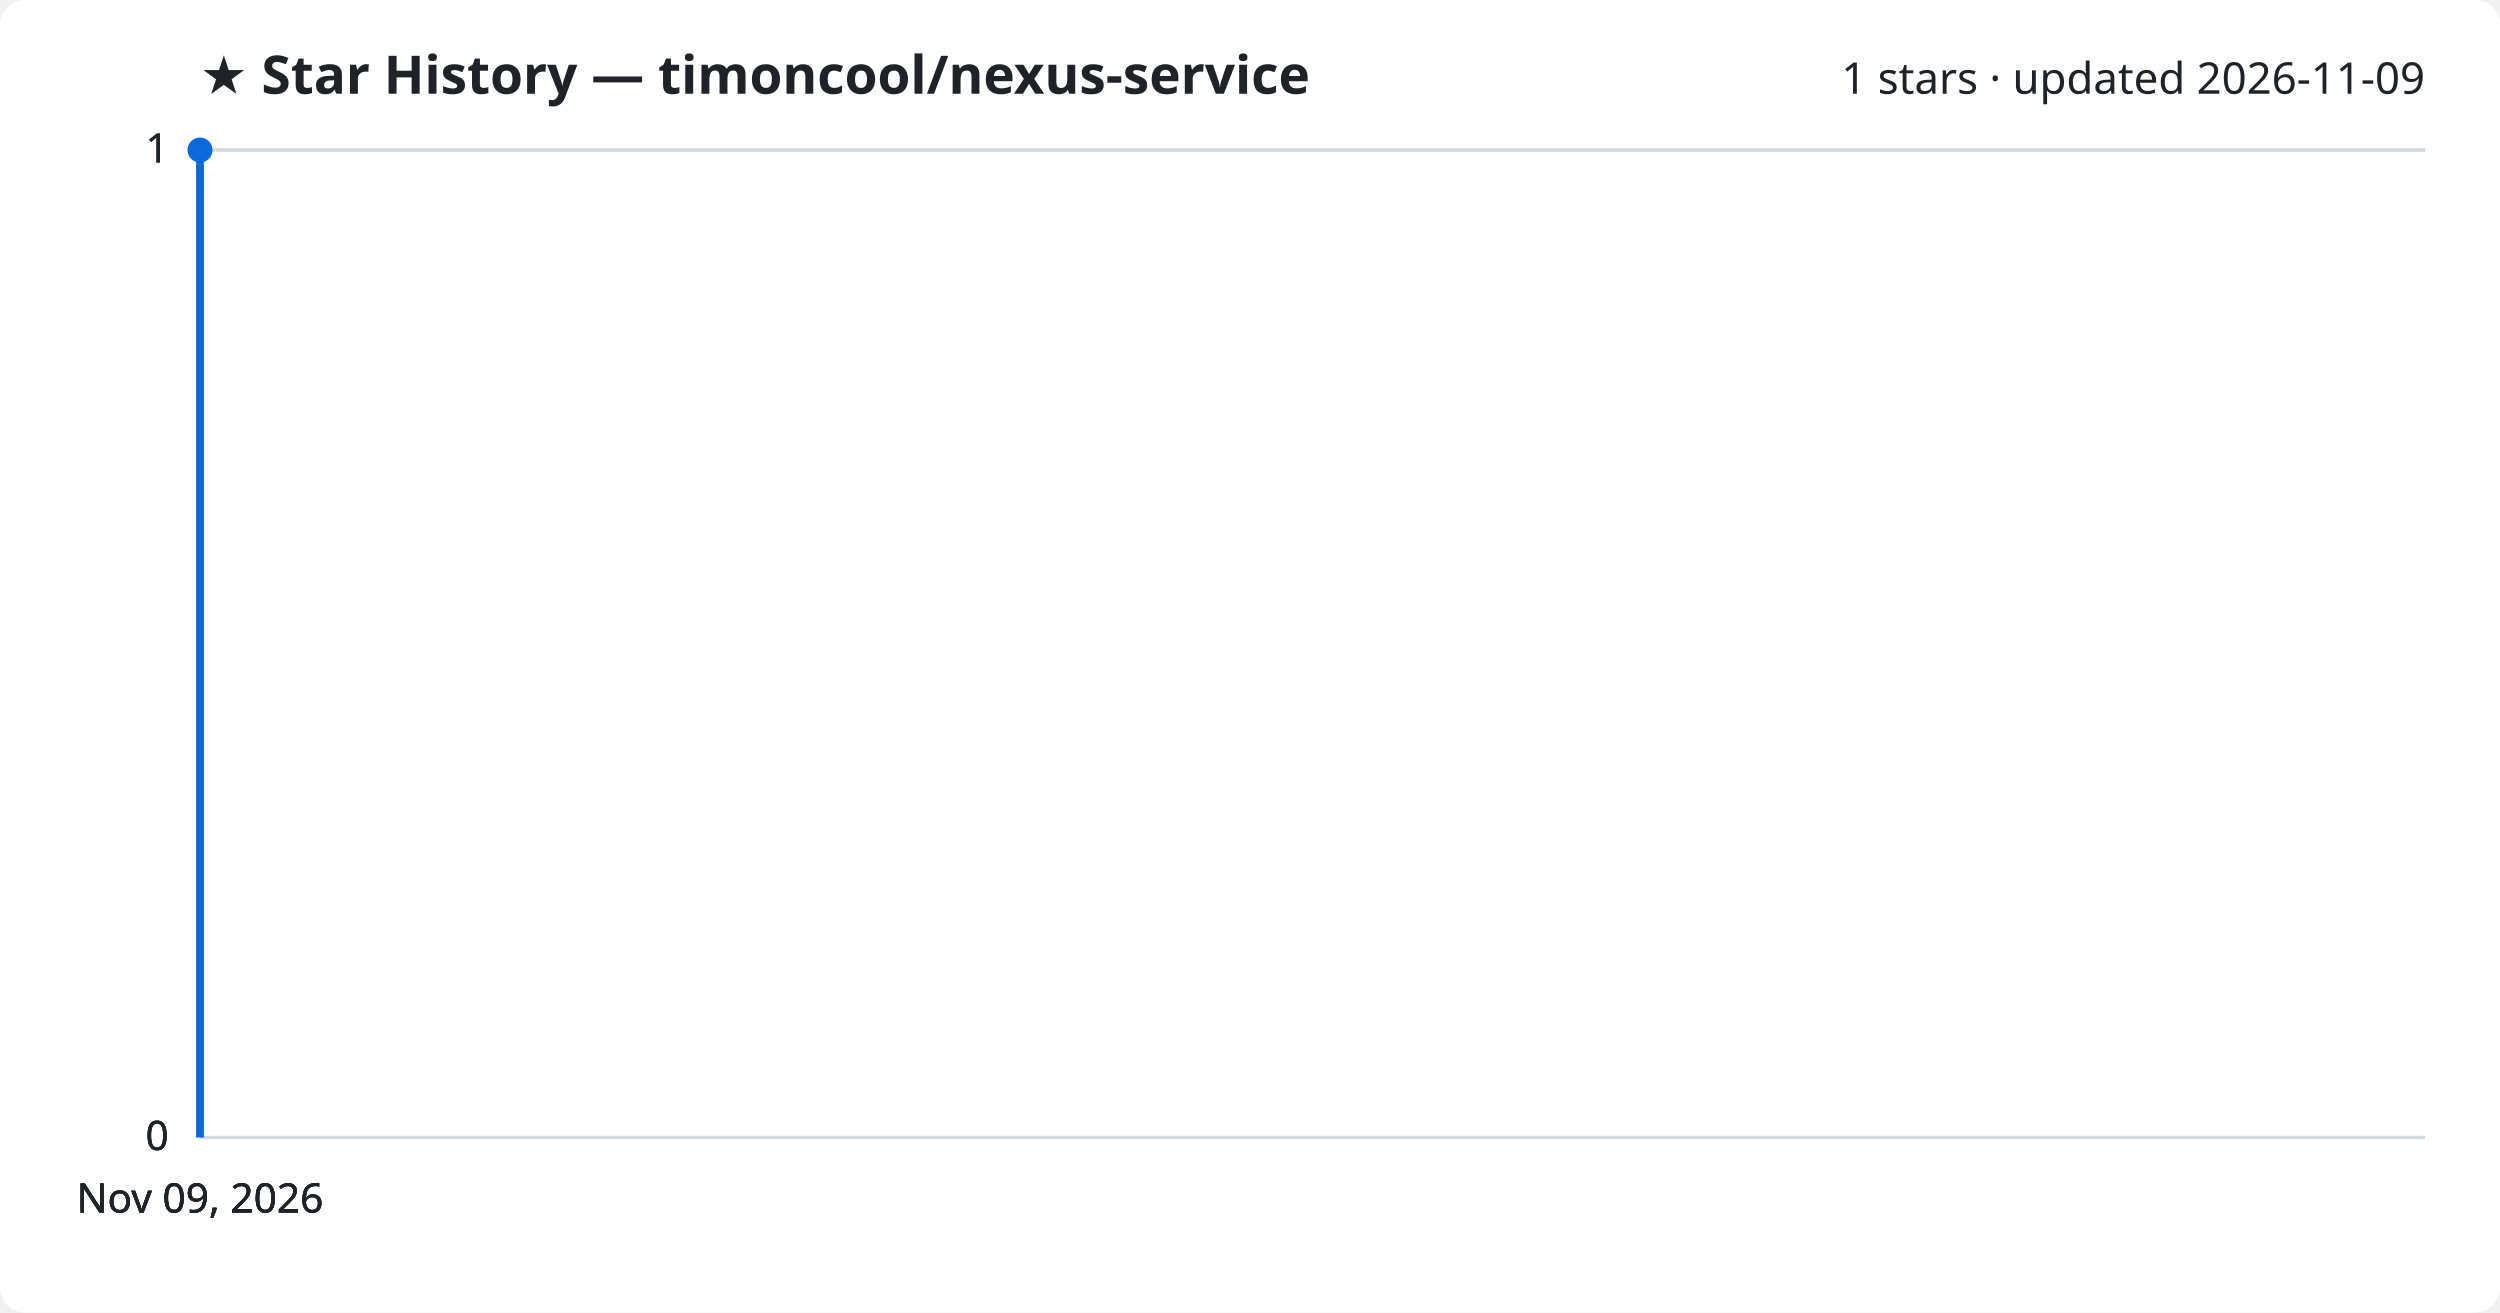
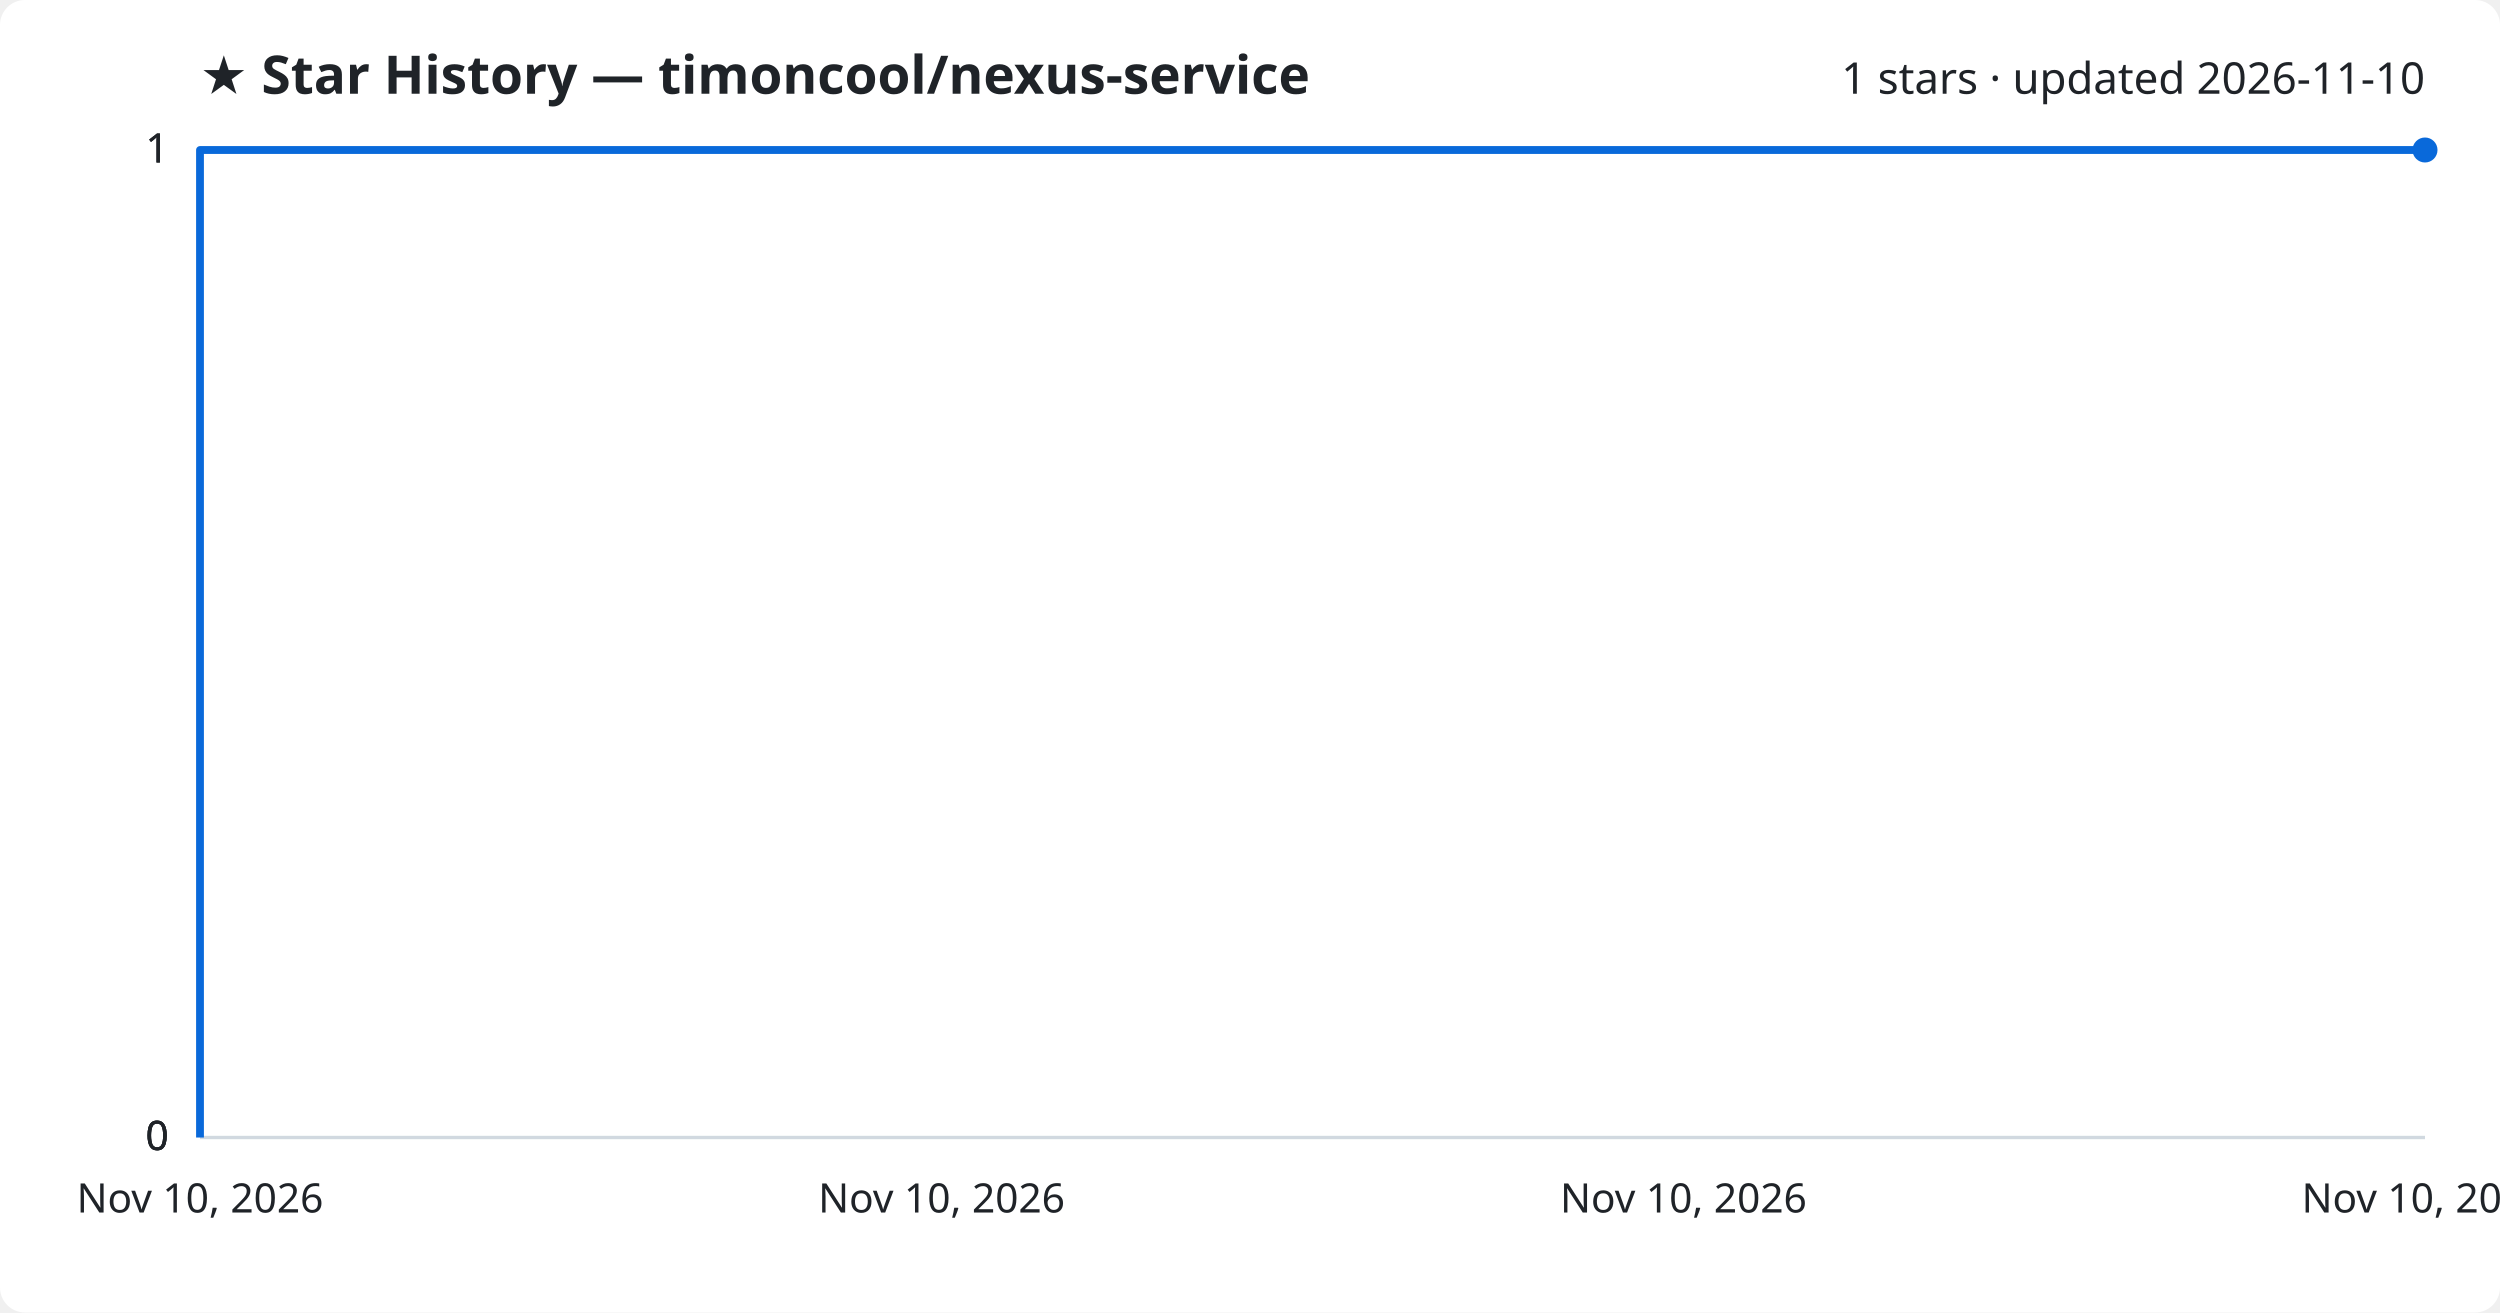
<svg xmlns="http://www.w3.org/2000/svg" viewBox="0 0 800 420" font-family="Segoe UI, sans-serif">
  <rect width="800" height="420" fill="#ffffff" rx="8" />
  <text x="64" y="30" fill="#1f2328" font-size="17" font-weight="700">★ Star History — timoncool/nexus-service</text>
-   <text x="776" y="30" fill="#1f2328" font-size="14" text-anchor="end">1 stars · updated 2026-11-09</text>
+   <text x="776" y="30" fill="#1f2328" font-size="14" text-anchor="end">1 stars · updated 2026-11-10</text>
  <line x1="64" y1="364.0" x2="776" y2="364.0" stroke="#d1d9e0" stroke-width="1" />
  <text x="54" y="368.0" fill="#1f2328" font-size="13" text-anchor="end">0</text>
  <line x1="64" y1="364.0" x2="776" y2="364.0" stroke="#d1d9e0" stroke-width="1" />
  <text x="54" y="368.0" fill="#1f2328" font-size="13" text-anchor="end">0</text>
  <line x1="64" y1="364.0" x2="776" y2="364.0" stroke="#d1d9e0" stroke-width="1" />
  <text x="54" y="368.0" fill="#1f2328" font-size="13" text-anchor="end">0</text>
  <line x1="64" y1="48.0" x2="776" y2="48.0" stroke="#d1d9e0" stroke-width="1" />
  <text x="54" y="52.0" fill="#1f2328" font-size="13" text-anchor="end">1</text>
  <line x1="64" y1="48.0" x2="776" y2="48.0" stroke="#d1d9e0" stroke-width="1" />
  <text x="54" y="52.0" fill="#1f2328" font-size="13" text-anchor="end">1</text>
-   <path d="M64.0,364.0 L64.0,48.0 L64.0,48.0" fill="none" stroke="#0969da" stroke-width="2.5" stroke-linejoin="round" />
-   <circle cx="64.0" cy="48.0" r="4" fill="#0969da" />
-   <text x="64.0" y="388" fill="#1f2328" font-size="13" text-anchor="middle">Nov 09, 2026</text>
-   <text x="64.0" y="388" fill="#1f2328" font-size="13" text-anchor="middle">Nov 09, 2026</text>
-   <text x="64.0" y="388" fill="#1f2328" font-size="13" text-anchor="middle">Nov 09, 2026</text>
-   <text x="64.0" y="388" fill="#1f2328" font-size="13" text-anchor="middle">Nov 09, 2026</text>
+   <path d="M64.0,364.0 L64.0,48.0 L776.0,48.0" fill="none" stroke="#0969da" stroke-width="2.5" stroke-linejoin="round" />
+   <circle cx="776.0" cy="48.0" r="4" fill="#0969da" />
+   <text x="64.0" y="388" fill="#1f2328" font-size="13" text-anchor="middle">Nov 10, 2026</text>
+   <text x="301.3" y="388" fill="#1f2328" font-size="13" text-anchor="middle">Nov 10, 2026</text>
+   <text x="538.7" y="388" fill="#1f2328" font-size="13" text-anchor="middle">Nov 10, 2026</text>
+   <text x="776.0" y="388" fill="#1f2328" font-size="13" text-anchor="middle">Nov 10, 2026</text>
</svg>
